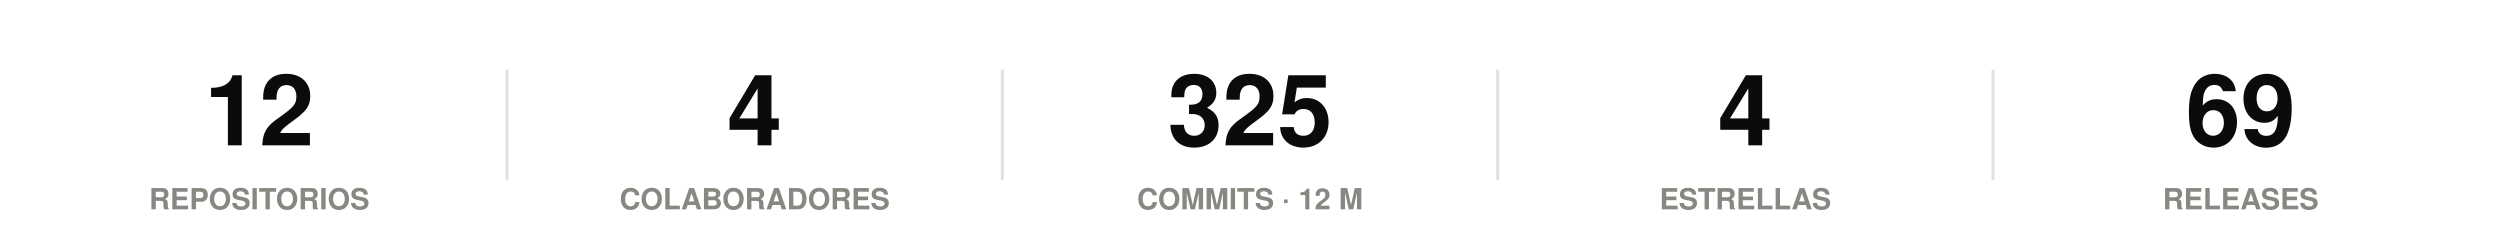
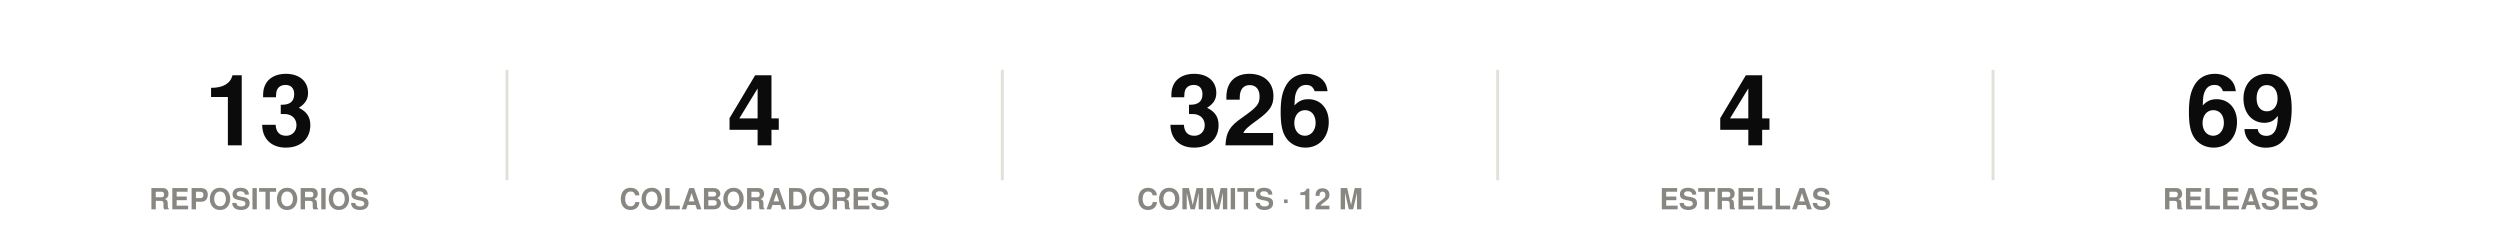
<svg xmlns="http://www.w3.org/2000/svg" width="860" height="86" viewBox="0 0 860 86" role="img">
  <rect width="860" height="86" fill="#ffffff" />
  <style>
@keyframes grow{from{transform:scaleX(0)}}
@keyframes rise{from{opacity:0;transform:translateY(9px)}}
@keyframes fade{from{opacity:0}}
@keyframes draw{to{stroke-dashoffset:0}}
.bar{transform-box:fill-box;transform-origin:left center;animation:grow .9s cubic-bezier(.22,1,.36,1) var(--d,0s) both}
.rise{animation:rise .7s cubic-bezier(.22,1,.36,1) var(--d,0s) both}
.fade{animation:fade .8s ease-out var(--d,0s) both}
.draw{animation:draw 1.7s ease-out .1s both}
@media (prefers-reduced-motion:reduce){
.bar,.rise,.fade,.draw{animation:none;transform:none;opacity:1;stroke-dashoffset:0}
}
</style>
  <g class="rise" style="--d:0.00s">
-     <text x="89.2" y="50" font-family="-apple-system,BlinkMacSystemFont,'Segoe UI',Helvetica,Arial,sans-serif" font-size="34" font-weight="700" fill="#0b0b0b" text-anchor="middle">12</text>
+     <text x="89.2" y="50" font-family="-apple-system,BlinkMacSystemFont,'Segoe UI',Helvetica,Arial,sans-serif" font-size="34" font-weight="700" fill="#0b0b0b" text-anchor="middle">13</text>
    <text x="89.2" y="72" font-family="-apple-system,BlinkMacSystemFont,'Segoe UI',Helvetica,Arial,sans-serif" font-size="10" font-weight="600" fill="#898781" text-anchor="middle">REPOSITORIOS</text>
  </g>
  <line x1="174.4" y1="24" x2="174.4" y2="62" stroke="#e1e0d9" stroke-width="1" />
  <g class="rise" style="--d:0.07s">
    <text x="259.6" y="50" font-family="-apple-system,BlinkMacSystemFont,'Segoe UI',Helvetica,Arial,sans-serif" font-size="34" font-weight="700" fill="#0b0b0b" text-anchor="middle">4</text>
    <text x="259.6" y="72" font-family="-apple-system,BlinkMacSystemFont,'Segoe UI',Helvetica,Arial,sans-serif" font-size="10" font-weight="600" fill="#898781" text-anchor="middle">COLABORADORES</text>
  </g>
  <line x1="344.8" y1="24" x2="344.8" y2="62" stroke="#e1e0d9" stroke-width="1" />
  <g class="rise" style="--d:0.14s">
-     <text x="430" y="50" font-family="-apple-system,BlinkMacSystemFont,'Segoe UI',Helvetica,Arial,sans-serif" font-size="34" font-weight="700" fill="#0b0b0b" text-anchor="middle">325</text>
+     <text x="430" y="50" font-family="-apple-system,BlinkMacSystemFont,'Segoe UI',Helvetica,Arial,sans-serif" font-size="34" font-weight="700" fill="#0b0b0b" text-anchor="middle">326</text>
    <text x="430" y="72" font-family="-apple-system,BlinkMacSystemFont,'Segoe UI',Helvetica,Arial,sans-serif" font-size="10" font-weight="600" fill="#898781" text-anchor="middle">COMMITS · 12 M</text>
  </g>
  <line x1="515.2" y1="24" x2="515.2" y2="62" stroke="#e1e0d9" stroke-width="1" />
  <g class="rise" style="--d:0.21s">
    <text x="600.4" y="50" font-family="-apple-system,BlinkMacSystemFont,'Segoe UI',Helvetica,Arial,sans-serif" font-size="34" font-weight="700" fill="#0b0b0b" text-anchor="middle">4</text>
    <text x="600.4" y="72" font-family="-apple-system,BlinkMacSystemFont,'Segoe UI',Helvetica,Arial,sans-serif" font-size="10" font-weight="600" fill="#898781" text-anchor="middle">ESTRELLAS</text>
  </g>
  <line x1="685.6" y1="24" x2="685.6" y2="62" stroke="#e1e0d9" stroke-width="1" />
  <g class="rise" style="--d:0.28s">
    <text x="770.8" y="50" font-family="-apple-system,BlinkMacSystemFont,'Segoe UI',Helvetica,Arial,sans-serif" font-size="34" font-weight="700" fill="#0b0b0b" text-anchor="middle">69</text>
    <text x="770.8" y="72" font-family="-apple-system,BlinkMacSystemFont,'Segoe UI',Helvetica,Arial,sans-serif" font-size="10" font-weight="600" fill="#898781" text-anchor="middle">RELEASES</text>
  </g>
</svg>
